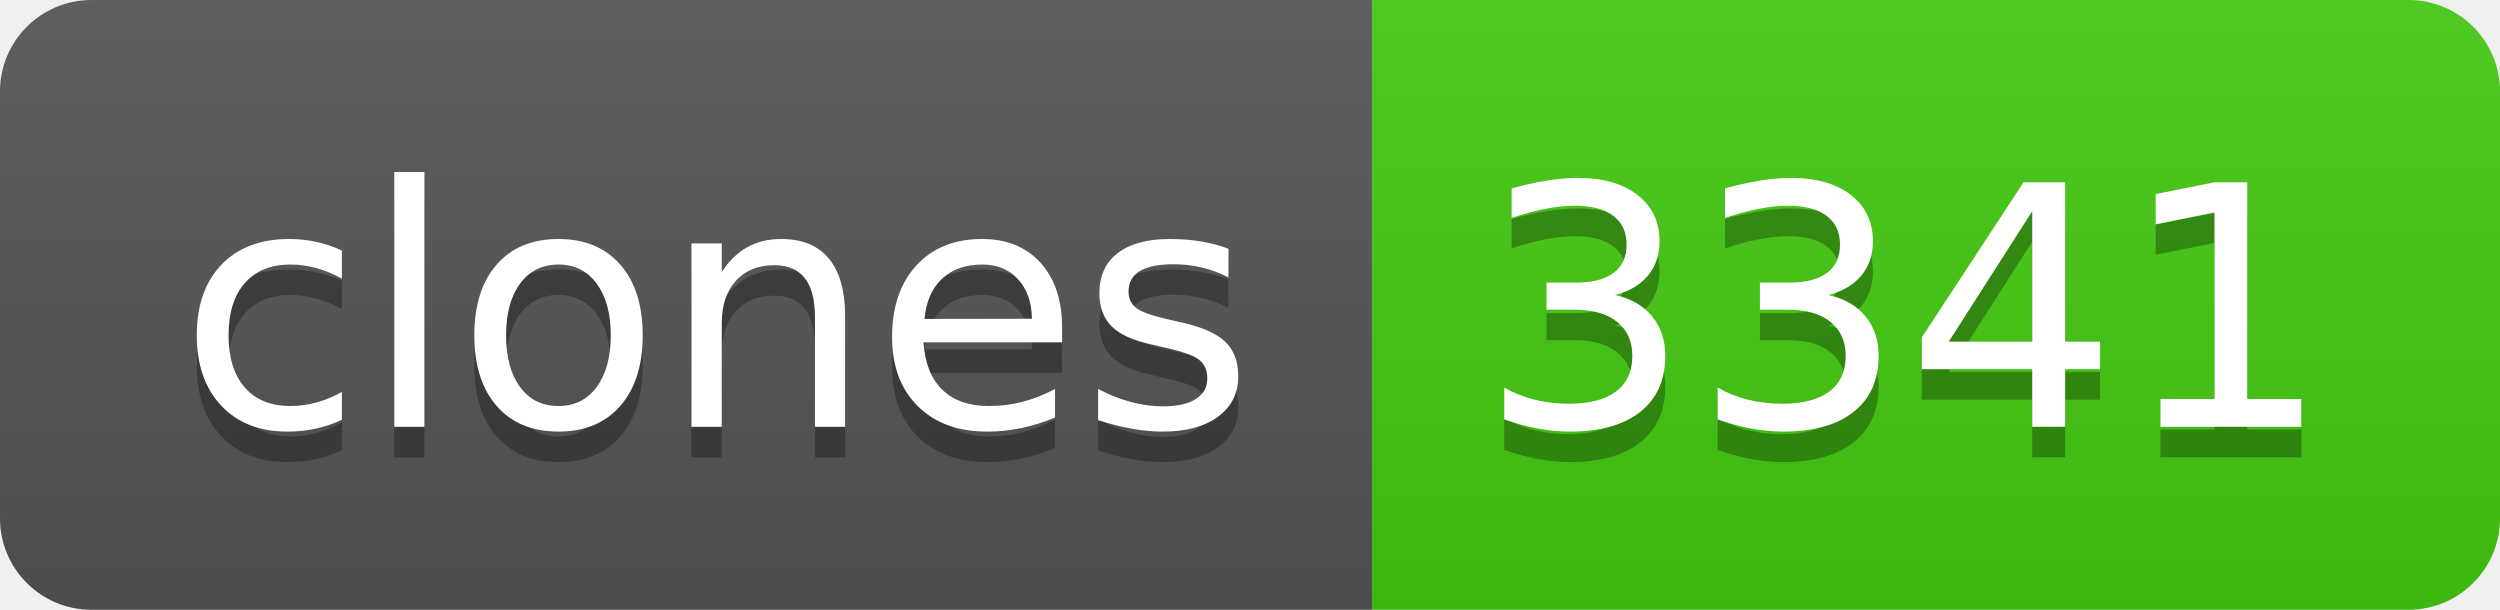
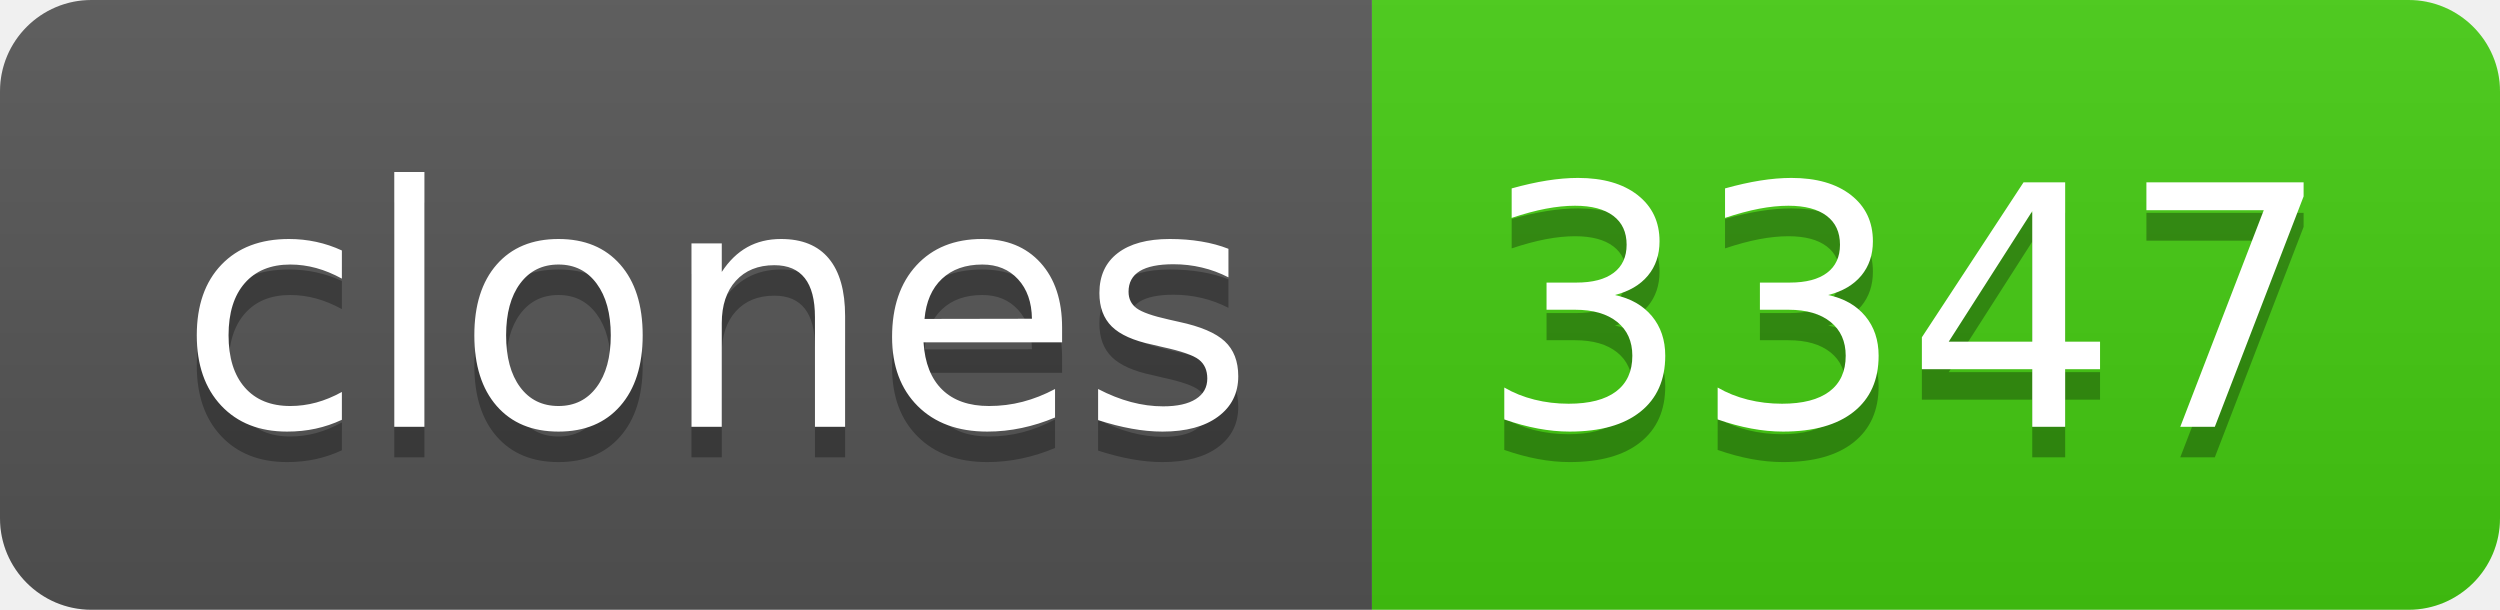
- <svg xmlns="http://www.w3.org/2000/svg" width="82" height="20" role="img" aria-label="clones: 3341">
+ <svg xmlns="http://www.w3.org/2000/svg" width="82" height="20" role="img" aria-label="clones: 3347">
  <linearGradient id="s" x2="0" y2="100%">
    <stop offset="0" stop-color="#bbb" stop-opacity=".1" />
    <stop offset="1" stop-opacity=".1" />
  </linearGradient>
  <clipPath id="r">
    <rect width="82" height="20" rx="3" fill="#fff" />
  </clipPath>
  <g clip-path="url(#r)">
    <rect width="45" height="20" fill="#555" />
    <rect x="45" width="37" height="20" fill="#4c1" />
    <rect width="82" height="20" fill="url(#s)" />
  </g>
  <g fill="#fff" text-anchor="middle" font-family="Verdana,Geneva,DejaVu Sans,sans-serif" text-rendering="geometricPrecision" font-size="110">
    <text aria-hidden="true" x="235" y="150" fill="#010101" fill-opacity=".3" transform="scale(.1)" textLength="350">clones</text>
    <text x="235" y="140" transform="scale(.1)" fill="#fff" textLength="350">clones</text>
-     <text aria-hidden="true" x="625" y="150" fill="#010101" fill-opacity=".3" transform="scale(.1)" textLength="270">3341</text>
-     <text x="625" y="140" transform="scale(.1)" fill="#fff" textLength="270">3341</text>
+     <text aria-hidden="true" x="625" y="150" fill="#010101" fill-opacity=".3" transform="scale(.1)" textLength="270">3347</text>
+     <text x="625" y="140" transform="scale(.1)" fill="#fff" textLength="270">3347</text>
  </g>
</svg>
